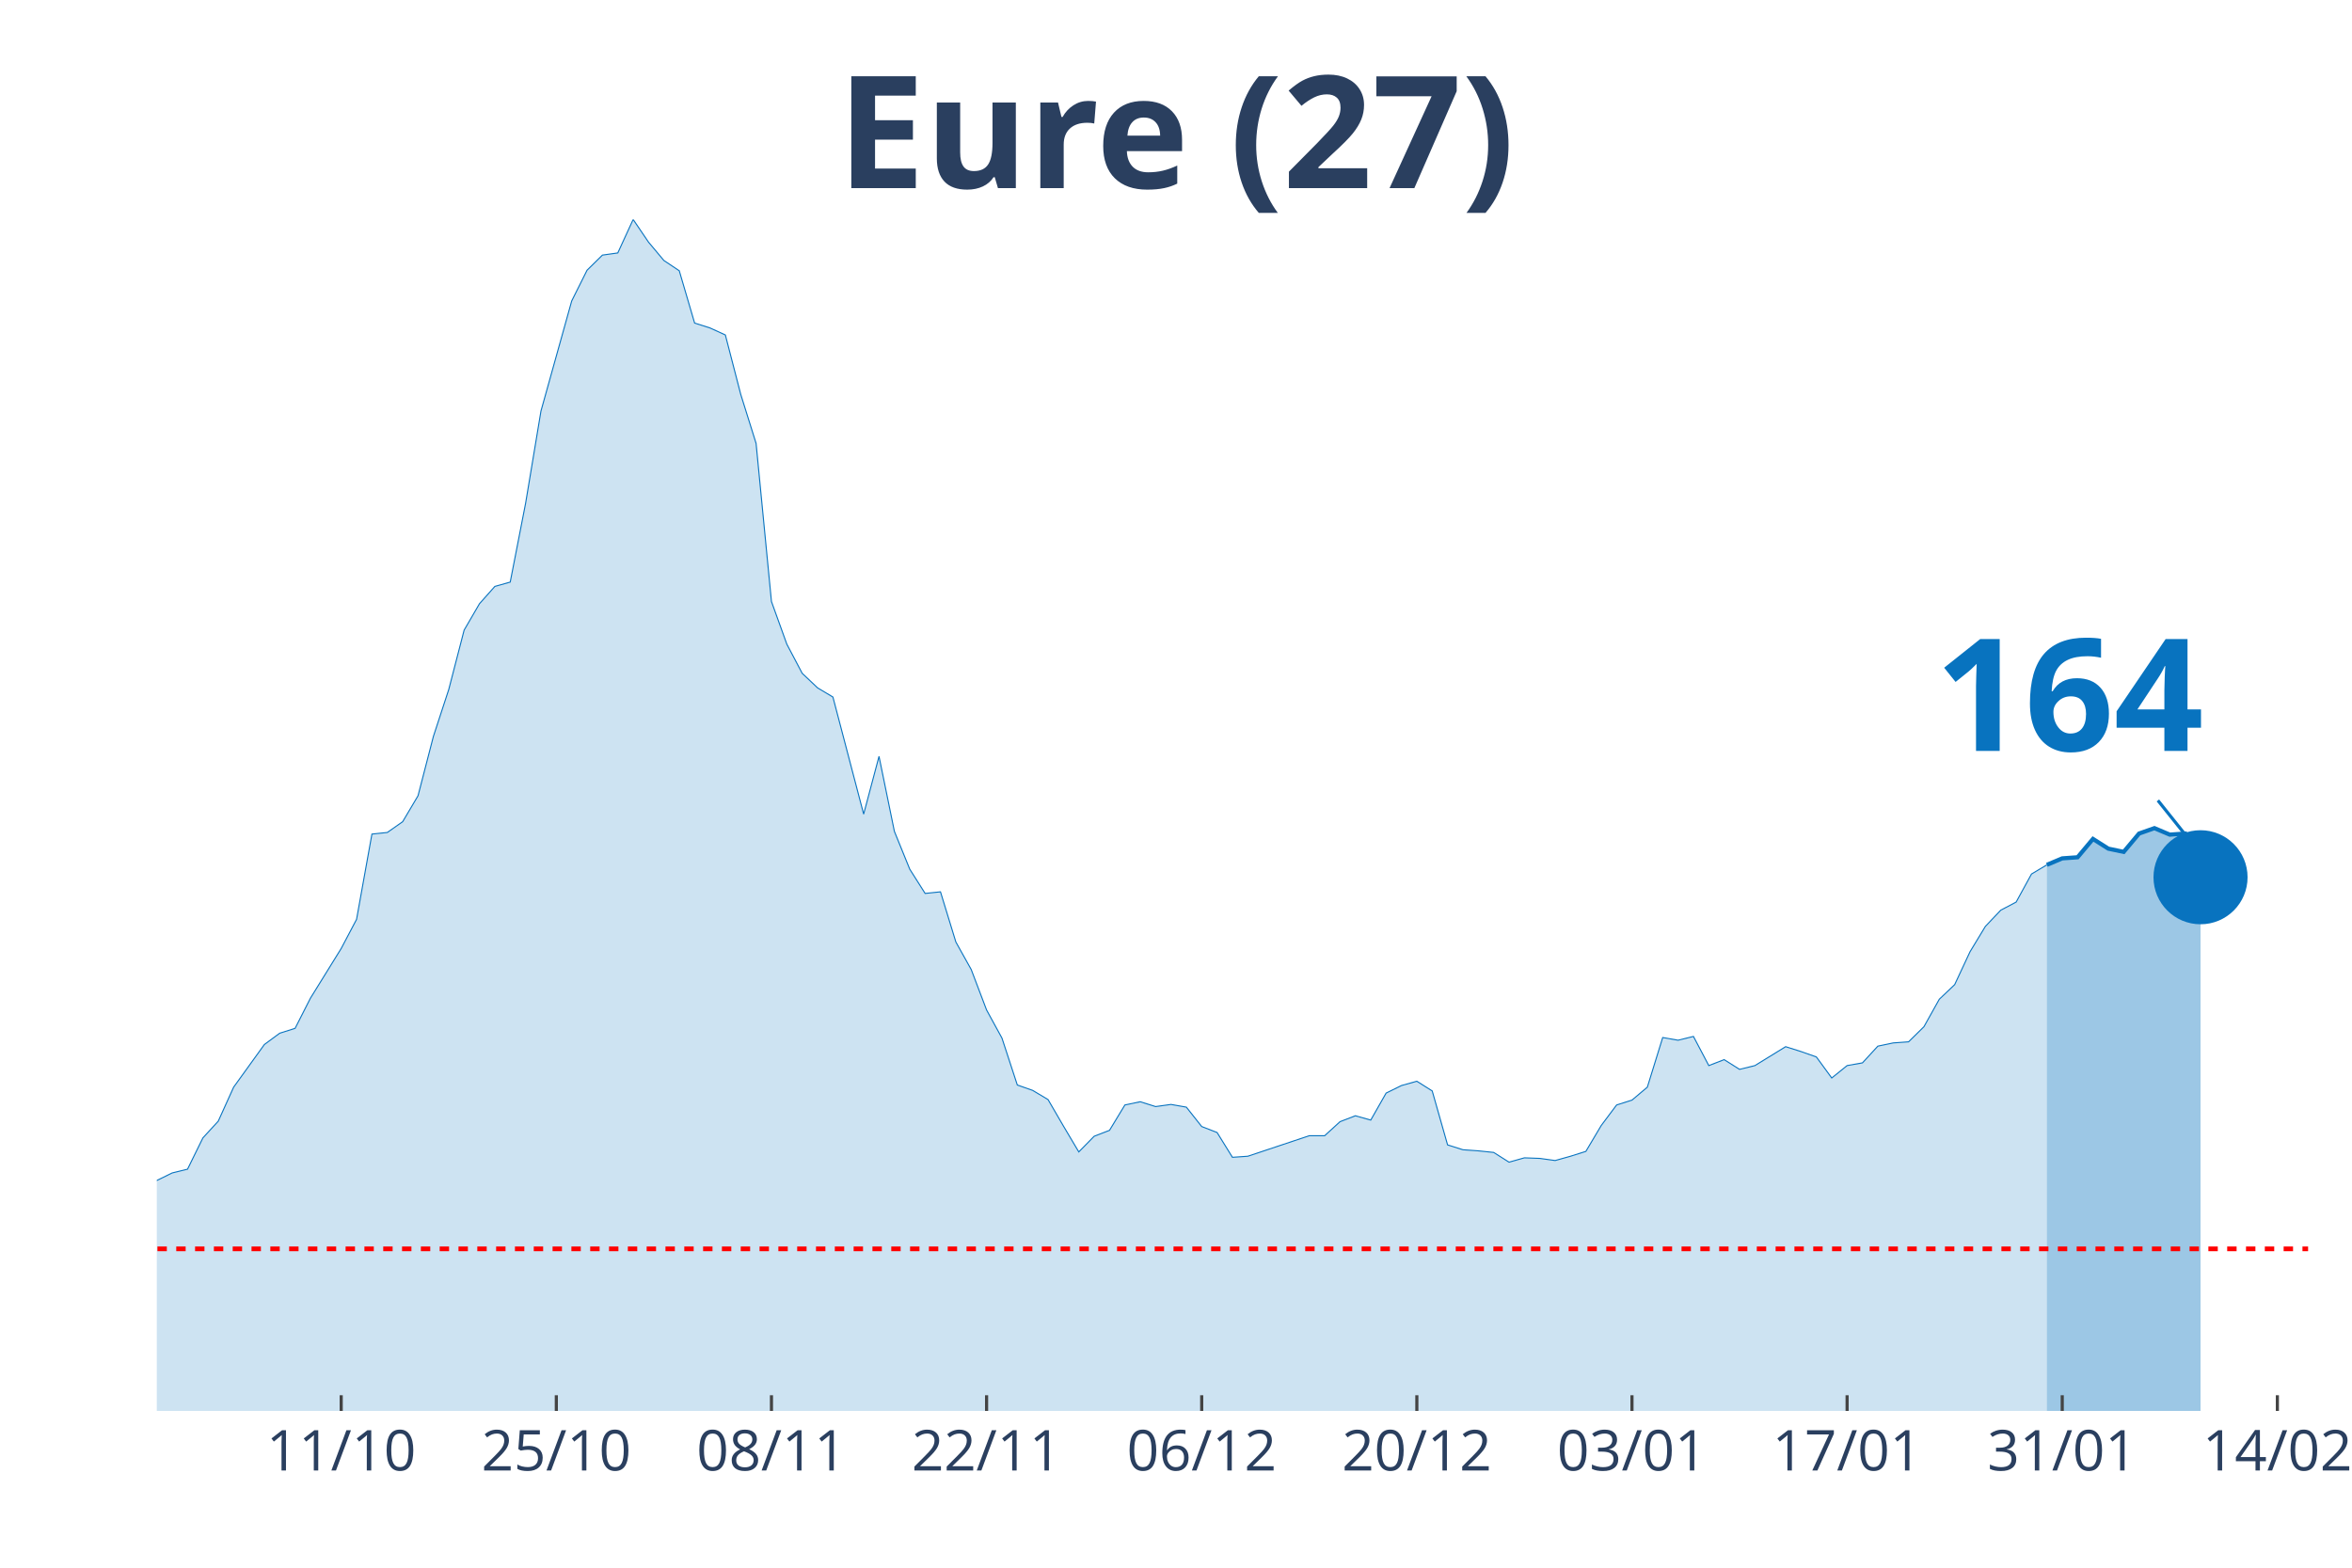
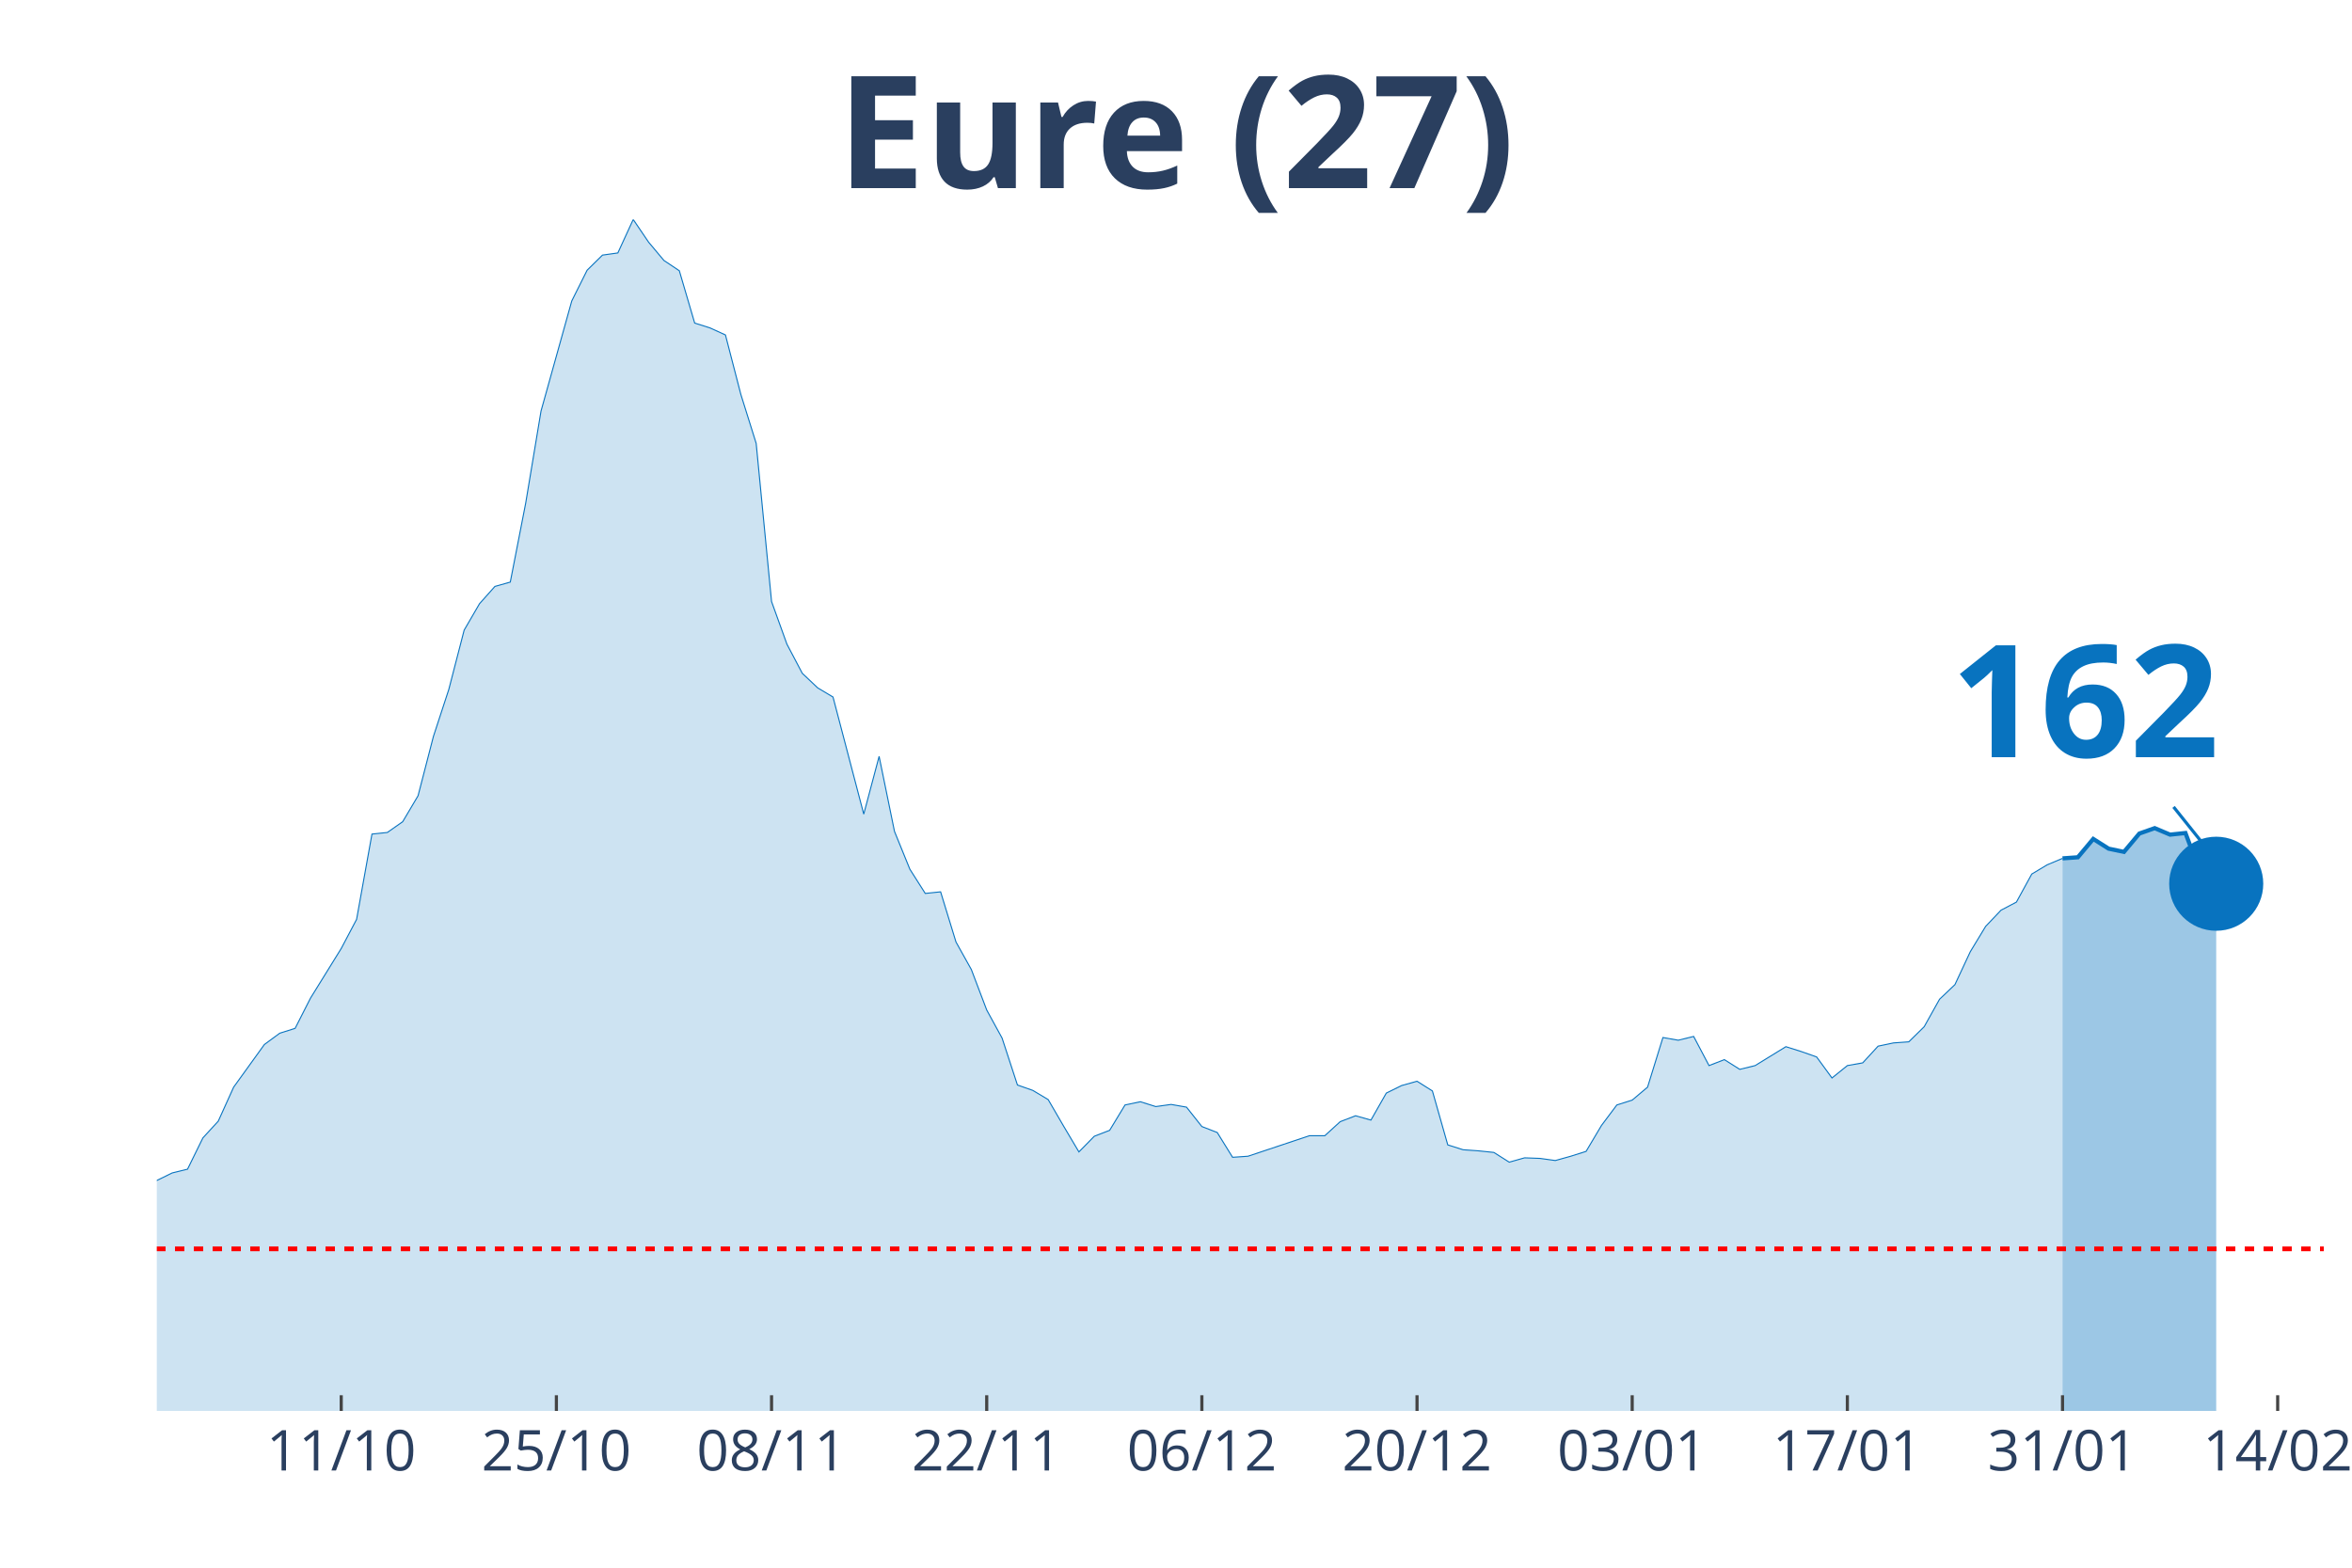
<svg xmlns="http://www.w3.org/2000/svg" class="main-svg" width="1125" height="750" style="" viewBox="0 0 750 500">
  <rect x="0" y="0" width="750" height="500" style="fill: rgb(0, 0, 0); fill-opacity: 0;" />
-   <defs id="defs-d02039">
+   <defs id="defs-ae6a78">
    <g class="clips">
-       <clipPath id="clipd02039xyplot" class="plotclip">
-         <rect width="686" height="380" />
+       <clipPath id="clipae6a78xyplot" class="plotclip">
+         <rect width="691" height="380" />
      </clipPath>
-       <clipPath class="axesclip" id="clipd02039x">
-         <rect x="50" y="0" width="686" height="500" />
+       <clipPath class="axesclip" id="clipae6a78x">
+         <rect x="50" y="0" width="691" height="500" />
      </clipPath>
-       <clipPath class="axesclip" id="clipd02039y">
+       <clipPath class="axesclip" id="clipae6a78y">
        <rect x="0" y="70" width="750" height="380" />
      </clipPath>
-       <clipPath class="axesclip" id="clipd02039xy">
-         <rect x="50" y="70" width="686" height="380" />
+       <clipPath class="axesclip" id="clipae6a78xy">
+         <rect x="50" y="70" width="691" height="380" />
      </clipPath>
    </g>
    <g class="gradients" />
  </defs>
  <g class="bglayer">
-     <rect class="bg" x="50" y="70" width="686" height="380" style="fill: rgb(0, 0, 0); fill-opacity: 0; stroke-width: 0;" />
+     <rect class="bg" x="50" y="70" width="691" height="380" style="fill: rgb(0, 0, 0); fill-opacity: 0; stroke-width: 0;" />
  </g>
  <g class="layer-below">
    <g class="imagelayer" />
    <g class="shapelayer" />
  </g>
  <g class="cartesianlayer">
    <g class="subplot xy">
      <g class="layer-subplot">
        <g class="shapelayer" />
        <g class="imagelayer" />
      </g>
      <g class="gridlayer">
        <g class="x">
-           <path class="xgrid crisp" transform="translate(108.8,0)" d="M0,70v380" style="stroke: rgb(255, 255, 255); stroke-opacity: 1; stroke-width: 1px;" />
-           <path class="xgrid crisp" transform="translate(177.4,0)" d="M0,70v380" style="stroke: rgb(255, 255, 255); stroke-opacity: 1; stroke-width: 1px;" />
-           <path class="xgrid crisp" transform="translate(246,0)" d="M0,70v380" style="stroke: rgb(255, 255, 255); stroke-opacity: 1; stroke-width: 1px;" />
-           <path class="xgrid crisp" transform="translate(314.6,0)" d="M0,70v380" style="stroke: rgb(255, 255, 255); stroke-opacity: 1; stroke-width: 1px;" />
-           <path class="xgrid crisp" transform="translate(383.2,0)" d="M0,70v380" style="stroke: rgb(255, 255, 255); stroke-opacity: 1; stroke-width: 1px;" />
-           <path class="xgrid crisp" transform="translate(451.8,0)" d="M0,70v380" style="stroke: rgb(255, 255, 255); stroke-opacity: 1; stroke-width: 1px;" />
-           <path class="xgrid crisp" transform="translate(520.4,0)" d="M0,70v380" style="stroke: rgb(255, 255, 255); stroke-opacity: 1; stroke-width: 1px;" />
-           <path class="xgrid crisp" transform="translate(589,0)" d="M0,70v380" style="stroke: rgb(255, 255, 255); stroke-opacity: 1; stroke-width: 1px;" />
-           <path class="xgrid crisp" transform="translate(657.6,0)" d="M0,70v380" style="stroke: rgb(255, 255, 255); stroke-opacity: 1; stroke-width: 1px;" />
-           <path class="xgrid crisp" transform="translate(726.2,0)" d="M0,70v380" style="stroke: rgb(255, 255, 255); stroke-opacity: 1; stroke-width: 1px;" />
+           <path class="xgrid crisp" transform="translate(108.81,0)" d="M0,70v380" style="stroke: rgb(255, 255, 255); stroke-opacity: 1; stroke-width: 1px;" />
+           <path class="xgrid crisp" transform="translate(177.42,0)" d="M0,70v380" style="stroke: rgb(255, 255, 255); stroke-opacity: 1; stroke-width: 1px;" />
+           <path class="xgrid crisp" transform="translate(246.03,0)" d="M0,70v380" style="stroke: rgb(255, 255, 255); stroke-opacity: 1; stroke-width: 1px;" />
+           <path class="xgrid crisp" transform="translate(314.64,0)" d="M0,70v380" style="stroke: rgb(255, 255, 255); stroke-opacity: 1; stroke-width: 1px;" />
+           <path class="xgrid crisp" transform="translate(383.25,0)" d="M0,70v380" style="stroke: rgb(255, 255, 255); stroke-opacity: 1; stroke-width: 1px;" />
+           <path class="xgrid crisp" transform="translate(451.86,0)" d="M0,70v380" style="stroke: rgb(255, 255, 255); stroke-opacity: 1; stroke-width: 1px;" />
+           <path class="xgrid crisp" transform="translate(520.47,0)" d="M0,70v380" style="stroke: rgb(255, 255, 255); stroke-opacity: 1; stroke-width: 1px;" />
+           <path class="xgrid crisp" transform="translate(589.08,0)" d="M0,70v380" style="stroke: rgb(255, 255, 255); stroke-opacity: 1; stroke-width: 1px;" />
+           <path class="xgrid crisp" transform="translate(657.69,0)" d="M0,70v380" style="stroke: rgb(255, 255, 255); stroke-opacity: 1; stroke-width: 1px;" />
+           <path class="xgrid crisp" transform="translate(726.3,0)" d="M0,70v380" style="stroke: rgb(255, 255, 255); stroke-opacity: 1; stroke-width: 1px;" />
        </g>
        <g class="y" />
      </g>
      <g class="zerolinelayer" />
      <path class="xlines-below" />
      <path class="ylines-below" />
      <g class="overlines-below" />
      <g class="xaxislayer-below" />
      <g class="yaxislayer-below" />
      <g class="overaxes-below" />
-       <g class="plot" transform="translate(50, 70)" clip-path="url('#clipd02039xyplot')">
+       <g class="plot" transform="translate(50, 70)" clip-path="url('#clipae6a78xyplot')">
        <g class="scatterlayer mlayer">
-           <g class="trace scatter trace63efa8" style="stroke-miterlimit: 2;">
+           <g class="trace scatter tracefb0095" style="stroke-miterlimit: 2;">
            <g class="fills">
              <g>
-                 <path class="js-fill" d="M602.7,380L-666.4,380L-666.4,375.18L-617.4,376.9L-612.5,377.07L-534.1,379.31L-529.2,378.62L-406.7,378.28L-401.8,378.11L-367.5,378.8L-362.6,378.62L-259.7,372.6L-254.8,371.91L-245,372.43L-240.1,370.71L-200.9,365.2L-196,365.37L-176.4,357.97L-171.5,353.15L-161.7,349.54L-156.8,343.34L-147,341.28L-142.1,341.97L-137.2,338.18L-132.3,338.35L-122.5,337.66L-117.6,333.02L-107.8,320.8L-102.9,321.66L-98,317.87L-93.1,318.56L-88.2,309.44L-83.3,305.82L-78.4,303.59L-73.5,304.1L-63.7,301.87L-58.8,302.21L-53.9,303.93L-49,295.5L-44.1,293.95L-39.2,290.51L-34.3,287.75L-29.4,291.2L-24.5,291.71L-19.6,295.15L-14.7,304.79L-9.8,307.72L0,306.51L4.9,304.1L9.8,302.9L14.7,292.92L19.6,287.58L24.5,276.74L34.3,263.14L39.2,259.53L44.1,257.98L49,248.34L58.8,232.51L63.7,223.22L68.6,196.02L73.5,195.51L78.4,192.07L83.3,183.8L88.2,164.87L93.1,149.9L98,130.97L102.9,122.54L107.8,117.03L112.7,115.65L117.6,90.53L122.5,61.1L132.3,25.99L137.2,16.18L142.1,11.36L147,10.67L151.9,0L156.8,7.23L161.7,13.08L166.6,16.35L171.5,33.04L176.4,34.59L181.3,36.83L186.2,55.76L191.1,71.42L196,121.85L200.9,135.44L205.8,144.74L210.7,149.38L215.6,152.31L225.4,189.66L230.3,171.24L235.2,195.16L240.1,207.21L245,214.95L249.9,214.44L254.8,230.44L259.7,239.22L264.6,252.13L269.5,261.08L274.4,276.05L279.3,277.77L284.2,280.7L289.1,289.13L294,297.39L298.9,292.4L303.8,290.51L308.7,282.42L313.6,281.39L318.5,282.93L323.4,282.25L328.3,283.11L333.2,289.3L338.1,291.2L343,299.11L347.9,298.77L367.5,292.23L372.4,292.23L377.3,287.75L382.2,285.86L387.1,287.24L392,278.63L396.9,276.22L401.8,274.85L406.7,277.94L411.6,295.15L416.5,296.7L421.4,297.05L426.3,297.56L431.2,300.66L436.1,299.28L441,299.46L445.9,300.14L450.8,298.77L455.7,297.22L460.6,288.96L465.5,282.42L470.4,280.87L475.3,276.74L480.2,260.91L485.1,261.77L490,260.56L494.9,269.86L499.8,267.96L504.7,271.06L509.6,269.86L519.4,263.83L524.3,265.38L529.2,267.1L534.1,273.81L539,269.86L543.9,268.99L548.8,263.66L553.7,262.63L558.6,262.28L563.5,257.46L568.4,248.69L573.3,244.04L578.2,233.54L583.1,225.45L588,220.29L592.9,217.71L597.8,208.76L602.7,205.83" style="fill: rgb(8, 115, 191); fill-opacity: 0.2; stroke-width: 0;" />
+                 <path class="js-fill" d="M607.69,380L-666.5,380L-666.5,375.18L-617.49,376.9L-612.59,377.07L-534.18,379.31L-529.28,378.62L-406.76,378.28L-401.86,378.11L-367.55,378.8L-362.65,378.62L-259.74,372.6L-254.84,371.91L-245.04,372.43L-240.13,370.71L-200.93,365.2L-196.03,365.37L-176.43,357.97L-171.52,353.15L-161.72,349.54L-156.82,343.34L-147.02,341.28L-142.12,341.97L-137.22,338.18L-132.32,338.35L-122.52,337.66L-117.62,333.02L-107.82,320.8L-102.91,321.66L-98.01,317.87L-93.11,318.56L-88.21,309.44L-83.31,305.82L-78.41,303.59L-73.51,304.1L-68.61,302.21L-63.71,301.87L-58.81,302.21L-53.91,303.93L-49.01,295.5L-44.11,293.95L-34.3,287.75L-29.4,291.2L-24.5,291.71L-19.6,295.15L-14.7,304.79L-9.8,307.72L0,306.51L4.9,304.1L9.8,302.9L14.7,292.92L19.6,287.58L24.5,276.74L34.3,263.14L39.21,259.53L44.11,257.98L49.01,248.34L58.81,232.51L63.71,223.22L68.61,196.02L73.51,195.51L78.41,192.07L83.31,183.8L88.21,164.87L93.11,149.9L98.01,130.97L102.91,122.54L107.82,117.03L112.72,115.65L117.62,90.53L122.52,61.1L132.32,25.99L137.22,16.18L142.12,11.36L147.02,10.67L151.92,0L156.82,7.23L161.72,13.08L166.62,16.35L171.52,33.04L176.43,34.59L181.33,36.83L186.23,55.76L191.13,71.42L196.03,121.85L200.93,135.44L205.83,144.74L210.73,149.38L215.63,152.31L225.43,189.66L230.33,171.24L235.23,195.16L240.13,207.21L245.04,214.95L249.94,214.44L254.84,230.44L259.74,239.22L264.64,252.13L269.54,261.08L274.44,276.05L279.34,277.77L284.24,280.7L289.14,289.13L294.04,297.39L298.94,292.4L303.84,290.51L308.74,282.42L313.65,281.39L318.55,282.93L323.45,282.25L328.35,283.11L333.25,289.3L338.15,291.2L343.05,299.11L347.95,298.77L367.55,292.23L372.45,292.23L377.35,287.75L382.26,285.86L387.16,287.24L392.06,278.63L396.96,276.22L401.86,274.85L406.76,277.94L411.66,295.15L416.56,296.7L421.46,297.05L426.36,297.56L431.26,300.66L436.16,299.28L441.06,299.46L445.96,300.14L450.87,298.77L455.77,297.22L460.67,288.96L465.57,282.42L470.47,280.87L475.37,276.74L480.27,260.91L485.17,261.77L490.07,260.56L494.97,269.86L499.87,267.96L504.77,271.06L509.67,269.86L519.48,263.83L524.38,265.38L529.28,267.1L534.18,273.81L539.08,269.86L543.98,268.99L548.88,263.66L553.78,262.63L558.68,262.28L563.58,257.46L568.48,248.69L573.38,244.04L578.28,233.54L583.18,225.45L588.09,220.29L592.99,217.71L597.89,208.76L602.79,205.83L607.69,203.77" style="fill: rgb(8, 115, 191); fill-opacity: 0.2; stroke-width: 0;" />
              </g>
            </g>
            <g class="errorbars" />
            <g class="lines">
-               <path class="js-line" d="M-666.4,375.18L-617.4,376.9L-612.5,377.07L-534.1,379.31L-529.2,378.62L-406.7,378.28L-401.8,378.11L-367.5,378.8L-362.6,378.62L-259.7,372.6L-254.8,371.91L-245,372.43L-240.1,370.71L-200.9,365.2L-196,365.37L-176.4,357.97L-171.5,353.15L-161.7,349.54L-156.8,343.34L-147,341.28L-142.1,341.97L-137.2,338.18L-132.3,338.35L-122.5,337.66L-117.6,333.02L-107.8,320.8L-102.9,321.66L-98,317.87L-93.1,318.56L-88.2,309.44L-83.3,305.82L-78.4,303.59L-73.5,304.1L-63.7,301.87L-58.8,302.21L-53.9,303.93L-49,295.5L-44.1,293.95L-39.2,290.51L-34.3,287.75L-29.4,291.2L-24.5,291.71L-19.6,295.15L-14.7,304.79L-9.8,307.72L0,306.51L4.9,304.1L9.8,302.9L14.7,292.92L19.6,287.58L24.5,276.74L34.3,263.14L39.2,259.53L44.1,257.98L49,248.34L58.8,232.51L63.7,223.22L68.6,196.02L73.5,195.51L78.4,192.07L83.3,183.8L88.2,164.87L93.1,149.9L98,130.97L102.9,122.54L107.8,117.03L112.7,115.65L117.6,90.53L122.5,61.1L132.3,25.99L137.2,16.18L142.1,11.36L147,10.67L151.9,0L156.8,7.23L161.7,13.08L166.6,16.35L171.5,33.04L176.4,34.59L181.3,36.83L186.2,55.76L191.1,71.42L196,121.85L200.9,135.44L205.8,144.74L210.7,149.38L215.6,152.31L225.4,189.66L230.3,171.24L235.2,195.16L240.1,207.21L245,214.95L249.9,214.44L254.8,230.44L259.7,239.22L264.6,252.13L269.5,261.08L274.4,276.05L279.3,277.77L284.2,280.7L289.1,289.13L294,297.39L298.9,292.4L303.8,290.51L308.7,282.42L313.6,281.39L318.5,282.93L323.4,282.25L328.3,283.11L333.2,289.3L338.1,291.2L343,299.11L347.9,298.77L367.5,292.23L372.4,292.23L377.3,287.75L382.2,285.86L387.1,287.24L392,278.63L396.9,276.22L401.8,274.85L406.7,277.94L411.6,295.15L416.5,296.7L421.4,297.05L426.3,297.56L431.2,300.66L436.1,299.28L441,299.46L445.9,300.14L450.8,298.77L455.7,297.22L460.6,288.96L465.5,282.42L470.4,280.87L475.3,276.74L480.2,260.91L485.1,261.77L490,260.56L494.9,269.86L499.8,267.96L504.7,271.06L509.6,269.86L519.4,263.83L524.3,265.38L529.2,267.1L534.1,273.81L539,269.86L543.9,268.99L548.8,263.66L553.7,262.63L558.6,262.28L563.5,257.46L568.4,248.69L573.3,244.04L578.2,233.54L583.1,225.45L588,220.29L592.9,217.71L597.8,208.76L602.7,205.83" style="vector-effect: non-scaling-stroke; fill: none; stroke: rgb(8, 115, 191); stroke-opacity: 1; stroke-width: 0.5px; opacity: 1;" />
+               <path class="js-line" d="M-666.5,375.18L-617.49,376.9L-612.59,377.07L-534.18,379.31L-529.28,378.62L-406.76,378.28L-401.86,378.11L-367.55,378.8L-362.65,378.62L-259.74,372.6L-254.84,371.91L-245.04,372.43L-240.13,370.71L-200.93,365.2L-196.03,365.37L-176.43,357.97L-171.52,353.15L-161.72,349.54L-156.82,343.34L-147.02,341.28L-142.12,341.97L-137.22,338.18L-132.32,338.35L-122.52,337.66L-117.62,333.02L-107.82,320.8L-102.91,321.66L-98.01,317.87L-93.11,318.56L-88.21,309.44L-83.31,305.82L-78.41,303.59L-73.51,304.1L-68.61,302.21L-63.71,301.87L-58.81,302.21L-53.91,303.93L-49.01,295.5L-44.11,293.95L-34.3,287.75L-29.4,291.2L-24.5,291.71L-19.6,295.15L-14.7,304.79L-9.8,307.72L0,306.51L4.9,304.1L9.8,302.9L14.7,292.92L19.6,287.58L24.5,276.74L34.3,263.14L39.21,259.53L44.11,257.98L49.01,248.34L58.81,232.51L63.71,223.22L68.61,196.02L73.51,195.51L78.41,192.07L83.31,183.8L88.21,164.87L93.11,149.9L98.01,130.97L102.91,122.54L107.82,117.03L112.72,115.65L117.62,90.53L122.52,61.1L132.32,25.99L137.22,16.18L142.12,11.36L147.02,10.67L151.92,0L156.82,7.23L161.72,13.08L166.62,16.35L171.52,33.04L176.43,34.59L181.33,36.83L186.23,55.76L191.13,71.42L196.03,121.85L200.93,135.44L205.83,144.74L210.73,149.38L215.63,152.31L225.43,189.66L230.33,171.24L235.23,195.16L240.13,207.21L245.04,214.95L249.94,214.44L254.84,230.44L259.74,239.22L264.64,252.13L269.54,261.08L274.44,276.05L279.34,277.77L284.24,280.7L289.14,289.13L294.04,297.39L298.94,292.4L303.84,290.51L308.74,282.42L313.65,281.39L318.55,282.93L323.45,282.25L328.35,283.11L333.25,289.3L338.15,291.2L343.05,299.11L347.95,298.77L367.55,292.23L372.45,292.23L377.35,287.75L382.26,285.86L387.16,287.24L392.06,278.63L396.96,276.22L401.86,274.85L406.76,277.94L411.66,295.15L416.56,296.7L421.46,297.05L426.36,297.56L431.26,300.66L436.16,299.28L441.06,299.46L445.96,300.14L450.87,298.77L455.77,297.22L460.67,288.96L465.57,282.42L470.47,280.87L475.37,276.74L480.27,260.91L485.17,261.77L490.07,260.56L494.97,269.86L499.87,267.96L504.77,271.06L509.67,269.86L519.48,263.83L524.38,265.38L529.28,267.1L534.18,273.81L539.08,269.86L543.98,268.99L548.88,263.66L553.78,262.63L558.68,262.28L563.58,257.46L568.48,248.69L573.38,244.04L578.28,233.54L583.18,225.45L588.09,220.29L592.99,217.71L597.89,208.76L602.79,205.83L607.69,203.77" style="vector-effect: non-scaling-stroke; fill: none; stroke: rgb(8, 115, 191); stroke-opacity: 1; stroke-width: 0.5px; opacity: 1;" />
            </g>
            <g class="points" />
            <g class="text" />
          </g>
-           <g class="trace scatter trace46bdd7" style="stroke-miterlimit: 2;">
+           <g class="trace scatter trace7f1ec1" style="stroke-miterlimit: 2;">
            <g class="fills">
              <g>
-                 <path class="js-fill" d="M651.7,380L602.7,380L602.7,205.83L607.6,203.77L612.5,203.42L617.4,197.57L622.3,200.67L627.2,201.7L632.1,195.85L637,194.13L641.9,196.2L646.8,195.85L651.7,209.79" style="fill: rgb(8, 115, 191); fill-opacity: 0.4; stroke-width: 0;" />
+                 <path class="js-fill" d="M656.7,380L607.69,380L607.69,203.77L612.59,203.42L617.49,197.57L622.39,200.67L627.29,201.7L632.19,195.85L637.09,194.13L641.99,196.2L646.89,195.68L651.79,208.76L656.7,211.86" style="fill: rgb(8, 115, 191); fill-opacity: 0.4; stroke-width: 0;" />
              </g>
            </g>
            <g class="errorbars" />
            <g class="lines">
-               <path class="js-line" d="M602.7,205.83L607.6,203.77L612.5,203.42L617.4,197.57L622.3,200.67L627.2,201.7L632.1,195.85L637,194.13L641.9,196.2L646.8,195.85L651.7,209.79" style="vector-effect: non-scaling-stroke; fill: none; stroke: rgb(8, 115, 191); stroke-opacity: 1; stroke-width: 2px; opacity: 1;" />
+               <path class="js-line" d="M607.69,203.77L612.59,203.42L617.49,197.57L622.39,200.67L627.29,201.7L632.19,195.85L637.09,194.13L641.99,196.2L646.89,195.68L651.79,208.76L656.7,211.86" style="vector-effect: non-scaling-stroke; fill: none; stroke: rgb(8, 115, 191); stroke-opacity: 1; stroke-width: 2px; opacity: 1;" />
            </g>
            <g class="points" />
            <g class="text" />
          </g>
-           <g class="trace scatter trace118fb5" style="stroke-miterlimit: 2; opacity: 1;">
+           <g class="trace scatter trace37ddfc" style="stroke-miterlimit: 2; opacity: 1;">
            <g class="fills" />
            <g class="errorbars" />
            <g class="lines" />
            <g class="points">
-               <path class="point" transform="translate(651.7,209.79)" d="M15,0A15,15 0 1,1 0,-15A15,15 0 0,1 15,0Z" style="opacity: 1; stroke-width: 0px; fill: rgb(8, 115, 191); fill-opacity: 1;" />
+               <path class="point" transform="translate(656.7,211.86)" d="M15,0A15,15 0 1,1 0,-15A15,15 0 0,1 15,0Z" style="opacity: 1; stroke-width: 0px; fill: rgb(8, 115, 191); fill-opacity: 1;" />
            </g>
            <g class="text" />
          </g>
        </g>
      </g>
      <g class="overplot" />
      <path class="xlines-above crisp" style="fill: none; stroke-width: 1px; stroke: rgb(0, 0, 0); stroke-opacity: 0;" d="" />
      <path class="ylines-above crisp" style="fill: none;" d="M0,0" />
      <g class="overlines-above" />
      <g class="xaxislayer-above">
-         <path class="xtick ticks crisp" d="M0,450v-5" transform="translate(108.8,0)" style="stroke: rgb(68, 68, 68); stroke-opacity: 1; stroke-width: 1px;" />
-         <path class="xtick ticks crisp" d="M0,450v-5" transform="translate(177.4,0)" style="stroke: rgb(68, 68, 68); stroke-opacity: 1; stroke-width: 1px;" />
-         <path class="xtick ticks crisp" d="M0,450v-5" transform="translate(246,0)" style="stroke: rgb(68, 68, 68); stroke-opacity: 1; stroke-width: 1px;" />
-         <path class="xtick ticks crisp" d="M0,450v-5" transform="translate(314.6,0)" style="stroke: rgb(68, 68, 68); stroke-opacity: 1; stroke-width: 1px;" />
-         <path class="xtick ticks crisp" d="M0,450v-5" transform="translate(383.2,0)" style="stroke: rgb(68, 68, 68); stroke-opacity: 1; stroke-width: 1px;" />
-         <path class="xtick ticks crisp" d="M0,450v-5" transform="translate(451.8,0)" style="stroke: rgb(68, 68, 68); stroke-opacity: 1; stroke-width: 1px;" />
-         <path class="xtick ticks crisp" d="M0,450v-5" transform="translate(520.4,0)" style="stroke: rgb(68, 68, 68); stroke-opacity: 1; stroke-width: 1px;" />
-         <path class="xtick ticks crisp" d="M0,450v-5" transform="translate(589,0)" style="stroke: rgb(68, 68, 68); stroke-opacity: 1; stroke-width: 1px;" />
-         <path class="xtick ticks crisp" d="M0,450v-5" transform="translate(657.6,0)" style="stroke: rgb(68, 68, 68); stroke-opacity: 1; stroke-width: 1px;" />
-         <path class="xtick ticks crisp" d="M0,450v-5" transform="translate(726.2,0)" style="stroke: rgb(68, 68, 68); stroke-opacity: 1; stroke-width: 1px;" />
+         <path class="xtick ticks crisp" d="M0,450v-5" transform="translate(108.81,0)" style="stroke: rgb(68, 68, 68); stroke-opacity: 1; stroke-width: 1px;" />
+         <path class="xtick ticks crisp" d="M0,450v-5" transform="translate(177.42,0)" style="stroke: rgb(68, 68, 68); stroke-opacity: 1; stroke-width: 1px;" />
+         <path class="xtick ticks crisp" d="M0,450v-5" transform="translate(246.03,0)" style="stroke: rgb(68, 68, 68); stroke-opacity: 1; stroke-width: 1px;" />
+         <path class="xtick ticks crisp" d="M0,450v-5" transform="translate(314.64,0)" style="stroke: rgb(68, 68, 68); stroke-opacity: 1; stroke-width: 1px;" />
+         <path class="xtick ticks crisp" d="M0,450v-5" transform="translate(383.25,0)" style="stroke: rgb(68, 68, 68); stroke-opacity: 1; stroke-width: 1px;" />
+         <path class="xtick ticks crisp" d="M0,450v-5" transform="translate(451.86,0)" style="stroke: rgb(68, 68, 68); stroke-opacity: 1; stroke-width: 1px;" />
+         <path class="xtick ticks crisp" d="M0,450v-5" transform="translate(520.47,0)" style="stroke: rgb(68, 68, 68); stroke-opacity: 1; stroke-width: 1px;" />
+         <path class="xtick ticks crisp" d="M0,450v-5" transform="translate(589.08,0)" style="stroke: rgb(68, 68, 68); stroke-opacity: 1; stroke-width: 1px;" />
+         <path class="xtick ticks crisp" d="M0,450v-5" transform="translate(657.69,0)" style="stroke: rgb(68, 68, 68); stroke-opacity: 1; stroke-width: 1px;" />
+         <path class="xtick ticks crisp" d="M0,450v-5" transform="translate(726.3,0)" style="stroke: rgb(68, 68, 68); stroke-opacity: 1; stroke-width: 1px;" />
        <g class="xtick">
-           <text text-anchor="middle" x="0" y="469" transform="translate(108.8,0)" style="font-family: 'Open Sans', verdana, arial, sans-serif; font-size: 18px; fill: rgb(42, 63, 95); fill-opacity: 1; white-space: pre;">11/10</text>
+           <text text-anchor="middle" x="0" y="469" transform="translate(108.81,0)" style="font-family: 'Open Sans', verdana, arial, sans-serif; font-size: 18px; fill: rgb(42, 63, 95); fill-opacity: 1; white-space: pre;">11/10</text>
        </g>
        <g class="xtick">
-           <text text-anchor="middle" x="0" y="469" transform="translate(177.4,0)" style="font-family: 'Open Sans', verdana, arial, sans-serif; font-size: 18px; fill: rgb(42, 63, 95); fill-opacity: 1; white-space: pre;">25/10</text>
+           <text text-anchor="middle" x="0" y="469" transform="translate(177.42,0)" style="font-family: 'Open Sans', verdana, arial, sans-serif; font-size: 18px; fill: rgb(42, 63, 95); fill-opacity: 1; white-space: pre;">25/10</text>
        </g>
        <g class="xtick">
-           <text text-anchor="middle" x="0" y="469" transform="translate(246,0)" style="font-family: 'Open Sans', verdana, arial, sans-serif; font-size: 18px; fill: rgb(42, 63, 95); fill-opacity: 1; white-space: pre;">08/11</text>
+           <text text-anchor="middle" x="0" y="469" transform="translate(246.03,0)" style="font-family: 'Open Sans', verdana, arial, sans-serif; font-size: 18px; fill: rgb(42, 63, 95); fill-opacity: 1; white-space: pre;">08/11</text>
        </g>
        <g class="xtick">
-           <text text-anchor="middle" x="0" y="469" transform="translate(314.6,0)" style="font-family: 'Open Sans', verdana, arial, sans-serif; font-size: 18px; fill: rgb(42, 63, 95); fill-opacity: 1; white-space: pre;">22/11</text>
+           <text text-anchor="middle" x="0" y="469" transform="translate(314.64,0)" style="font-family: 'Open Sans', verdana, arial, sans-serif; font-size: 18px; fill: rgb(42, 63, 95); fill-opacity: 1; white-space: pre;">22/11</text>
        </g>
        <g class="xtick">
-           <text text-anchor="middle" x="0" y="469" transform="translate(383.2,0)" style="font-family: 'Open Sans', verdana, arial, sans-serif; font-size: 18px; fill: rgb(42, 63, 95); fill-opacity: 1; white-space: pre;">06/12</text>
+           <text text-anchor="middle" x="0" y="469" transform="translate(383.25,0)" style="font-family: 'Open Sans', verdana, arial, sans-serif; font-size: 18px; fill: rgb(42, 63, 95); fill-opacity: 1; white-space: pre;">06/12</text>
        </g>
        <g class="xtick">
-           <text text-anchor="middle" x="0" y="469" transform="translate(451.8,0)" style="font-family: 'Open Sans', verdana, arial, sans-serif; font-size: 18px; fill: rgb(42, 63, 95); fill-opacity: 1; white-space: pre;">20/12</text>
+           <text text-anchor="middle" x="0" y="469" transform="translate(451.86,0)" style="font-family: 'Open Sans', verdana, arial, sans-serif; font-size: 18px; fill: rgb(42, 63, 95); fill-opacity: 1; white-space: pre;">20/12</text>
        </g>
        <g class="xtick">
-           <text text-anchor="middle" x="0" y="469" transform="translate(520.4,0)" style="font-family: 'Open Sans', verdana, arial, sans-serif; font-size: 18px; fill: rgb(42, 63, 95); fill-opacity: 1; white-space: pre;">03/01</text>
+           <text text-anchor="middle" x="0" y="469" transform="translate(520.47,0)" style="font-family: 'Open Sans', verdana, arial, sans-serif; font-size: 18px; fill: rgb(42, 63, 95); fill-opacity: 1; white-space: pre;">03/01</text>
        </g>
        <g class="xtick">
-           <text text-anchor="middle" x="0" y="469" transform="translate(589,0)" style="font-family: 'Open Sans', verdana, arial, sans-serif; font-size: 18px; fill: rgb(42, 63, 95); fill-opacity: 1; white-space: pre;">17/01</text>
+           <text text-anchor="middle" x="0" y="469" transform="translate(589.08,0)" style="font-family: 'Open Sans', verdana, arial, sans-serif; font-size: 18px; fill: rgb(42, 63, 95); fill-opacity: 1; white-space: pre;">17/01</text>
        </g>
        <g class="xtick">
-           <text text-anchor="middle" x="0" y="469" transform="translate(657.6,0)" style="font-family: 'Open Sans', verdana, arial, sans-serif; font-size: 18px; fill: rgb(42, 63, 95); fill-opacity: 1; white-space: pre;">31/01</text>
+           <text text-anchor="middle" x="0" y="469" transform="translate(657.69,0)" style="font-family: 'Open Sans', verdana, arial, sans-serif; font-size: 18px; fill: rgb(42, 63, 95); fill-opacity: 1; white-space: pre;">31/01</text>
        </g>
        <g class="xtick">
-           <text text-anchor="middle" x="0" y="469" transform="translate(726.2,0)" style="font-family: 'Open Sans', verdana, arial, sans-serif; font-size: 18px; fill: rgb(42, 63, 95); fill-opacity: 1; white-space: pre;">14/02</text>
+           <text text-anchor="middle" x="0" y="469" transform="translate(726.3,0)" style="font-family: 'Open Sans', verdana, arial, sans-serif; font-size: 18px; fill: rgb(42, 63, 95); fill-opacity: 1; white-space: pre;">14/02</text>
        </g>
      </g>
      <g class="yaxislayer-above" />
      <g class="overaxes-above" />
    </g>
  </g>
  <g class="polarlayer" />
  <g class="ternarylayer" />
  <g class="geolayer" />
  <g class="funnelarealayer" />
  <g class="pielayer" />
  <g class="treemaplayer" />
  <g class="sunburstlayer" />
  <g class="glimages" />
-   <defs id="topdefs-d02039">
+   <defs id="topdefs-ae6a78">
    <g class="clips" />
  </defs>
  <g class="layer-above">
    <g class="imagelayer" />
    <g class="shapelayer">
-       <path data-index="0" fill-rule="evenodd" d="M-2703.8,398.31L878.1,398.31" clip-path="url('#clipd02039xy')" style="opacity: 1; stroke: rgb(255, 0, 0); stroke-opacity: 1; fill: rgb(0, 0, 0); fill-opacity: 0; stroke-dasharray: 3px, 3px; stroke-width: 1.5px;" />
+       <path data-index="0" fill-rule="evenodd" d="M-2704.2,398.31L878.22,398.31" clip-path="url('#clipae6a78xy')" style="opacity: 1; stroke: rgb(255, 0, 0); stroke-opacity: 1; fill: rgb(0, 0, 0); fill-opacity: 0; stroke-dasharray: 3px, 3px; stroke-width: 1.5px;" />
    </g>
  </g>
  <g class="infolayer">
    <g class="g-gtitle">
      <text class="gtitle" x="375" y="25" text-anchor="middle" dy="0.7em" style="font-family: 'Open Sans', verdana, arial, sans-serif; font-size: 50px; fill: rgb(42, 63, 95); opacity: 1; font-weight: normal; white-space: pre;">
        <tspan style="font-weight:bold">Eure (27)</tspan>
      </text>
    </g>
    <g class="g-xtitle" />
    <g class="annotation" data-index="0" style="opacity: 1;">
-       <g class="annotation-text-g" transform="rotate(0,659.7,219.79)">
-         <g class="cursor-pointer" transform="translate(602, 184)">
+       <g class="annotation-text-g" transform="rotate(0,664.7,221.86)">
+         <g class="cursor-pointer" transform="translate(607, 186)">
          <rect class="bg" x="0.5" y="0.5" width="115" height="71" style="stroke-width: 1px; stroke: rgb(0, 0, 0); stroke-opacity: 0; fill: rgb(255, 255, 255); fill-opacity: 0.6;" />
          <text class="annotation-text" text-anchor="middle" x="57.812" y="55.5" style="font-family: 'Open Sans', verdana, arial, sans-serif; font-size: 50px; fill: rgb(8, 115, 191); fill-opacity: 1; white-space: pre;">
-             <tspan style="font-weight:bold">164 </tspan>
+             <tspan style="font-weight:bold">162 </tspan>
          </text>
        </g>
      </g>
      <g class="annotation-arrow-g" style="opacity: 1;">
-         <path d="M688.1,255.29L699.7,269.79" style="stroke-width: 1px; stroke: rgb(8, 115, 191); stroke-opacity: 1; stroke-dasharray: 0px, 0px, 18.569px, 18.569px;" />
+         <path d="M693.1,257.36L704.7,271.86" style="stroke-width: 1px; stroke: rgb(8, 115, 191); stroke-opacity: 1; stroke-dasharray: 0px, 0px, 18.569px, 18.569px;" />
      </g>
    </g>
  </g>
</svg>
